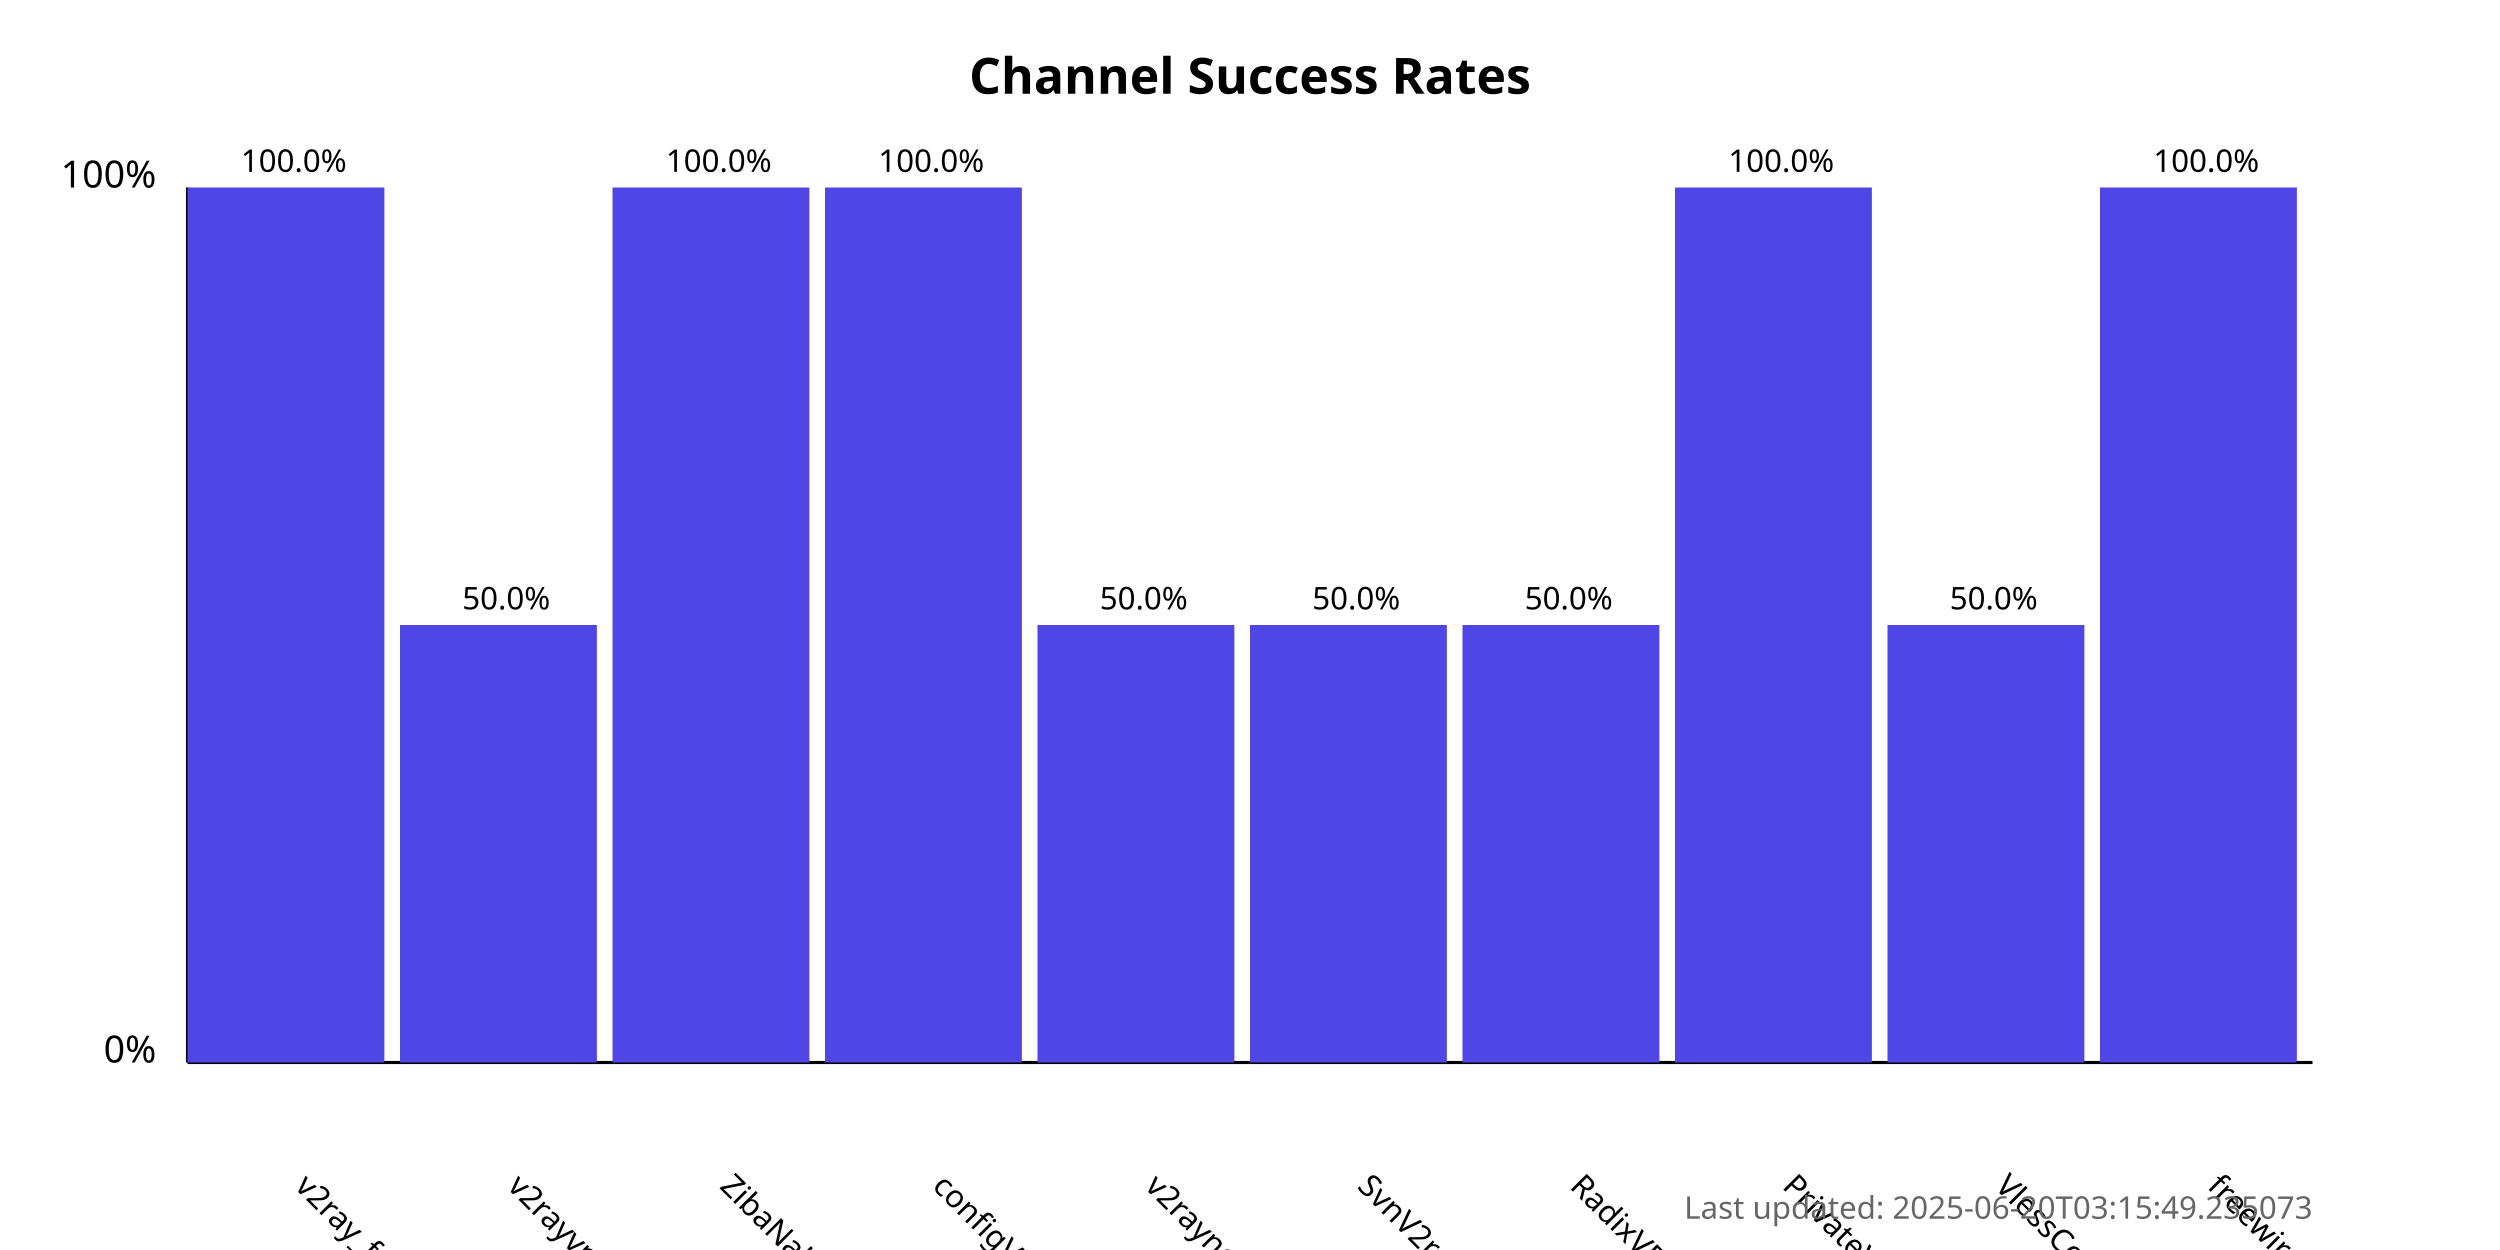
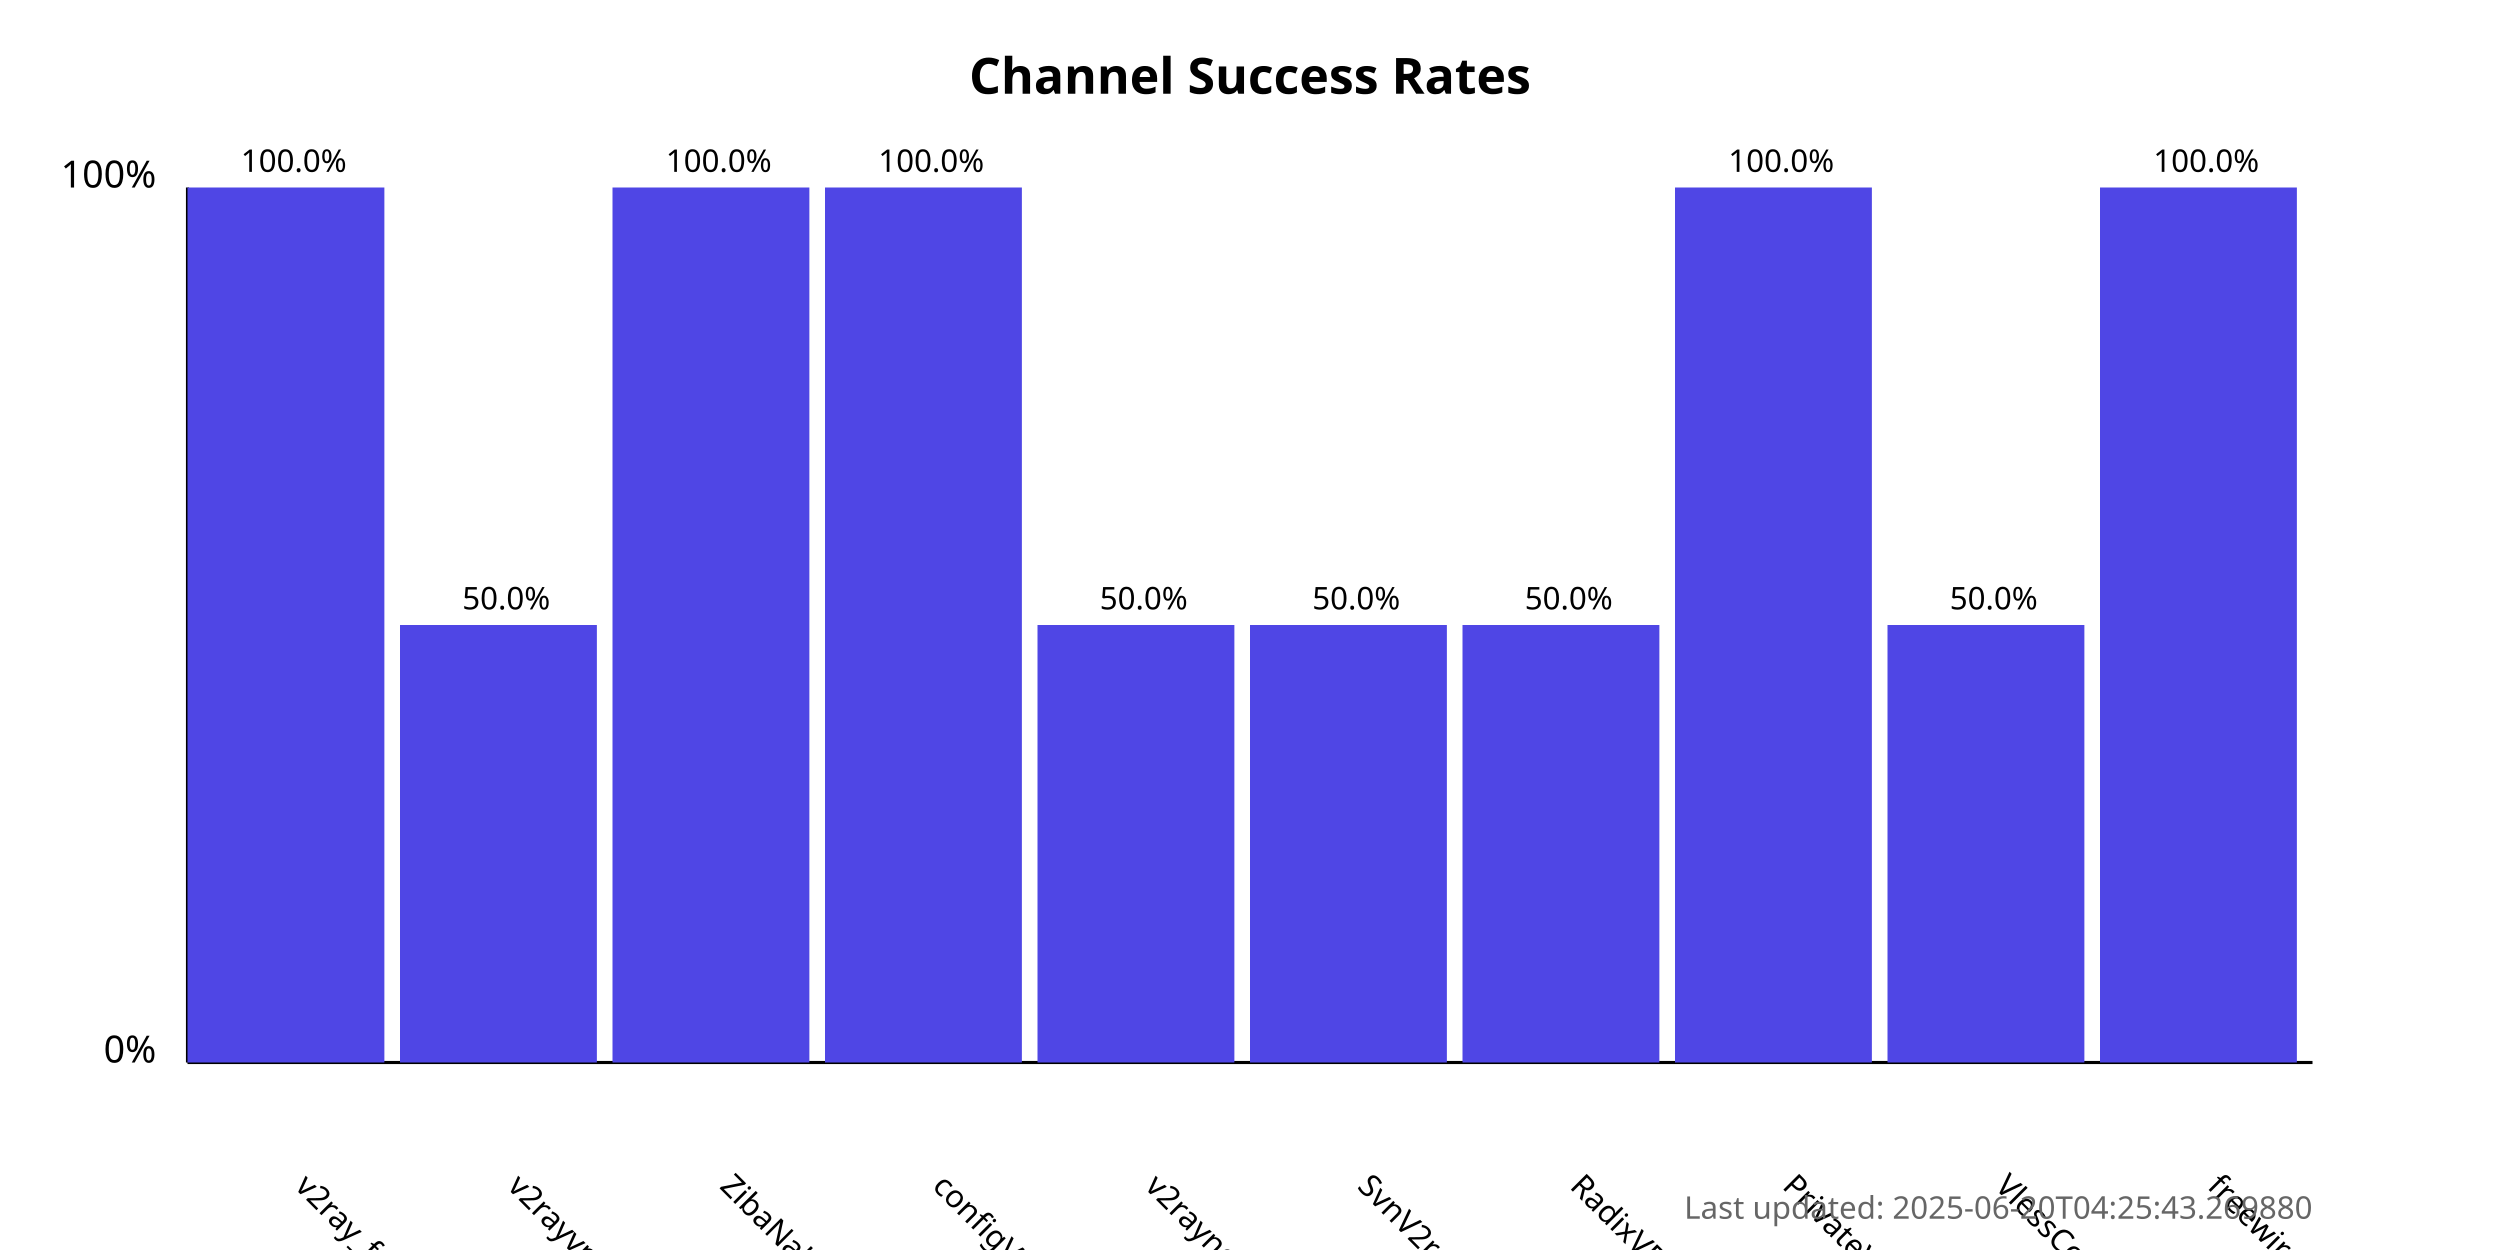
<svg xmlns="http://www.w3.org/2000/svg" width="800" height="400">
  <style>
            .chart-title { font: bold 16px sans-serif; }
            .axis-label { font: 12px sans-serif; }
            .tick-label { font: 10px sans-serif; }
            .bar { fill: #4f46e5; }
            .bar:hover { fill: #6366f1; }
            .timestamp { font: 10px sans-serif; fill: #666; }
        </style>
  <text x="400.0" y="30" text-anchor="middle" class="chart-title">
            Channel Success Rates
        </text>
  <line x1="60" y1="340" x2="60" y2="60" stroke="black" stroke-width="1" />
  <line x1="60" y1="340" x2="740" y2="340" stroke="black" stroke-width="1" />
  <text x="50" y="340" text-anchor="end" class="axis-label">0%</text>
  <text x="50" y="60" text-anchor="end" class="axis-label">100%</text>
  <g>
    <rect x="60" y="60.0" width="63.0" height="280.0" class="bar" />
    <text x="94.0" y="380" transform="rotate(45, 94.0, 380)" text-anchor="start" class="tick-label">
                v2ray_free_conf
            </text>
    <text x="94.0" y="55.0" text-anchor="middle" class="tick-label">
                100.0%
            </text>
  </g>
  <g>
    <rect x="128.0" y="200.0" width="63.0" height="140.0" class="bar" />
    <text x="162.0" y="380" transform="rotate(45, 162.0, 380)" text-anchor="start" class="tick-label">
                v2rayvpno
            </text>
    <text x="162.0" y="195.0" text-anchor="middle" class="tick-label">
                50.0%
            </text>
  </g>
  <g>
    <rect x="196.0" y="60.0" width="63.0" height="280.0" class="bar" />
    <text x="230.0" y="380" transform="rotate(45, 230.0, 380)" text-anchor="start" class="tick-label">
                ZibaNabz
            </text>
    <text x="230.0" y="55.0" text-anchor="middle" class="tick-label">
                100.0%
            </text>
  </g>
  <g>
    <rect x="264.0" y="60.0" width="63.0" height="280.0" class="bar" />
    <text x="298.0" y="380" transform="rotate(45, 298.0, 380)" text-anchor="start" class="tick-label">
                configV2rayForFree
            </text>
    <text x="298.0" y="55.0" text-anchor="middle" class="tick-label">
                100.0%
            </text>
  </g>
  <g>
    <rect x="332.0" y="200.0" width="63.0" height="140.0" class="bar" />
    <text x="366.0" y="380" transform="rotate(45, 366.0, 380)" text-anchor="start" class="tick-label">
                v2rayngvpn
            </text>
    <text x="366.0" y="195.0" text-anchor="middle" class="tick-label">
                50.0%
            </text>
  </g>
  <g>
    <rect x="400.0" y="200.0" width="63.0" height="140.0" class="bar" />
    <text x="434.0" y="380" transform="rotate(45, 434.0, 380)" text-anchor="start" class="tick-label">
                SvnV2ray
            </text>
    <text x="434.0" y="195.0" text-anchor="middle" class="tick-label">
                50.0%
            </text>
  </g>
  <g>
    <rect x="468.0" y="200.0" width="63.0" height="140.0" class="bar" />
    <text x="502.0" y="380" transform="rotate(45, 502.0, 380)" text-anchor="start" class="tick-label">
                RadixVPN
            </text>
    <text x="502.0" y="195.0" text-anchor="middle" class="tick-label">
                50.0%
            </text>
  </g>
  <g>
    <rect x="536.0" y="60.0" width="63.0" height="280.0" class="bar" />
    <text x="570.0" y="380" transform="rotate(45, 570.0, 380)" text-anchor="start" class="tick-label">
                PrivateVPNs
            </text>
    <text x="570.0" y="55.0" text-anchor="middle" class="tick-label">
                100.0%
            </text>
  </g>
  <g>
    <rect x="604.0" y="200.0" width="63.0" height="140.0" class="bar" />
    <text x="638.0" y="380" transform="rotate(45, 638.0, 380)" text-anchor="start" class="tick-label">
                VlessConfig
            </text>
    <text x="638.0" y="195.0" text-anchor="middle" class="tick-label">
                50.0%
            </text>
  </g>
  <g>
    <rect x="672.0" y="60.0" width="63.0" height="280.0" class="bar" />
    <text x="706.0" y="380" transform="rotate(45, 706.0, 380)" text-anchor="start" class="tick-label">
                freewireguard
            </text>
    <text x="706.0" y="55.0" text-anchor="middle" class="tick-label">
                100.0%
            </text>
  </g>
  <text x="740" y="390" text-anchor="end" class="timestamp">
-             Last updated: 2025-06-20T03:15:49.235073
+             Last updated: 2025-06-20T04:25:43.269880
        </text>
</svg>
